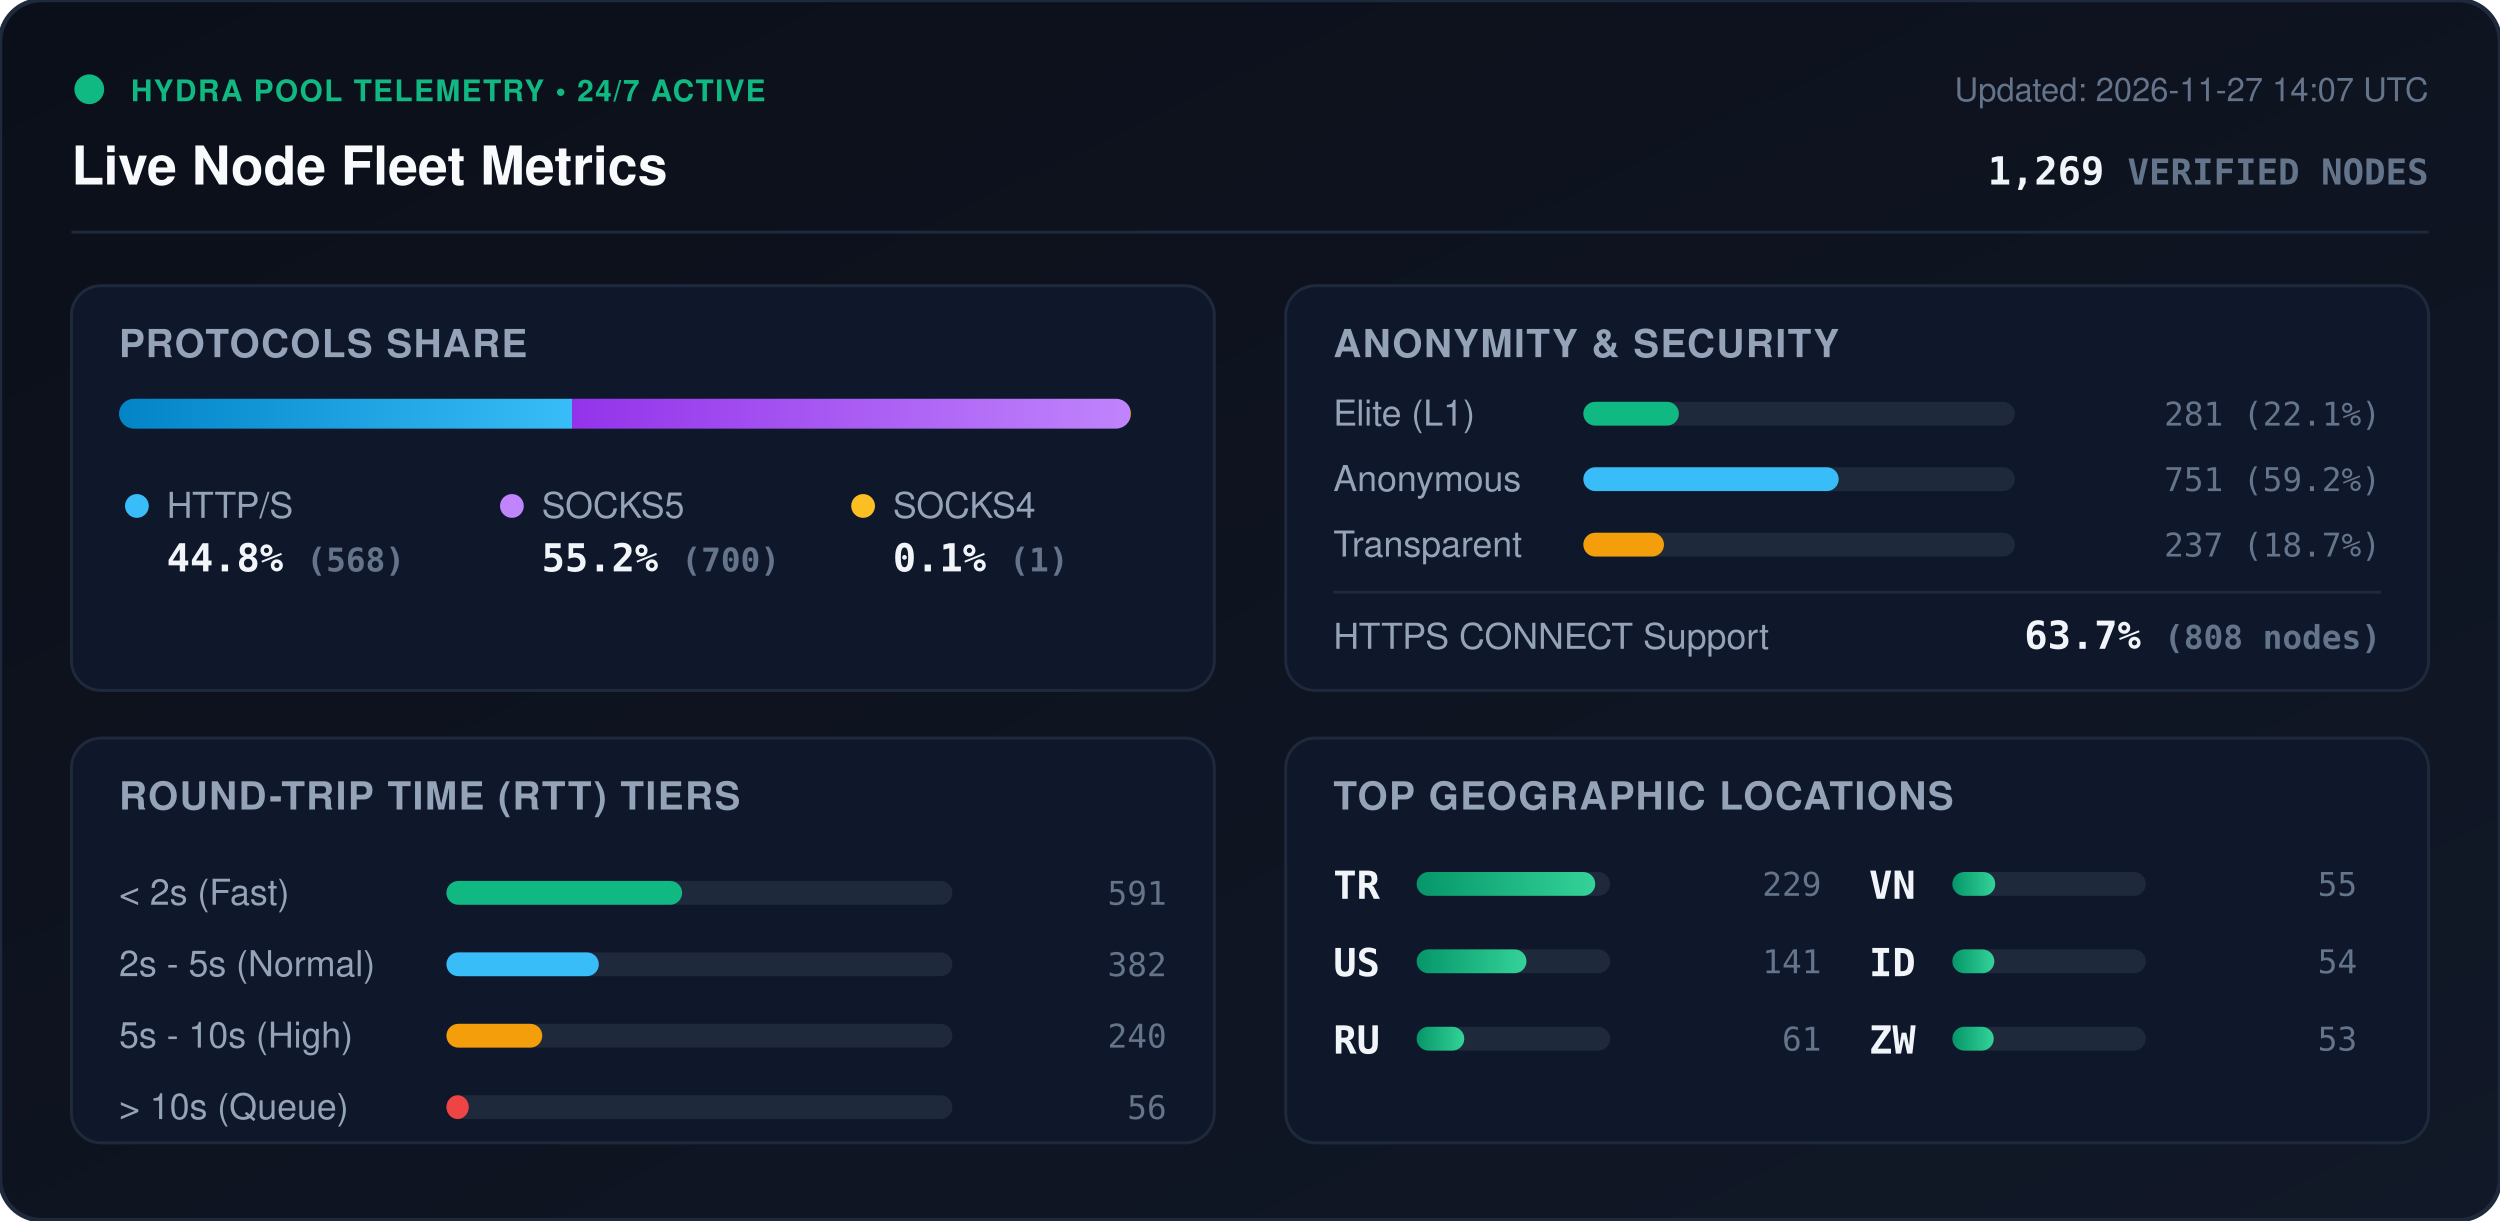
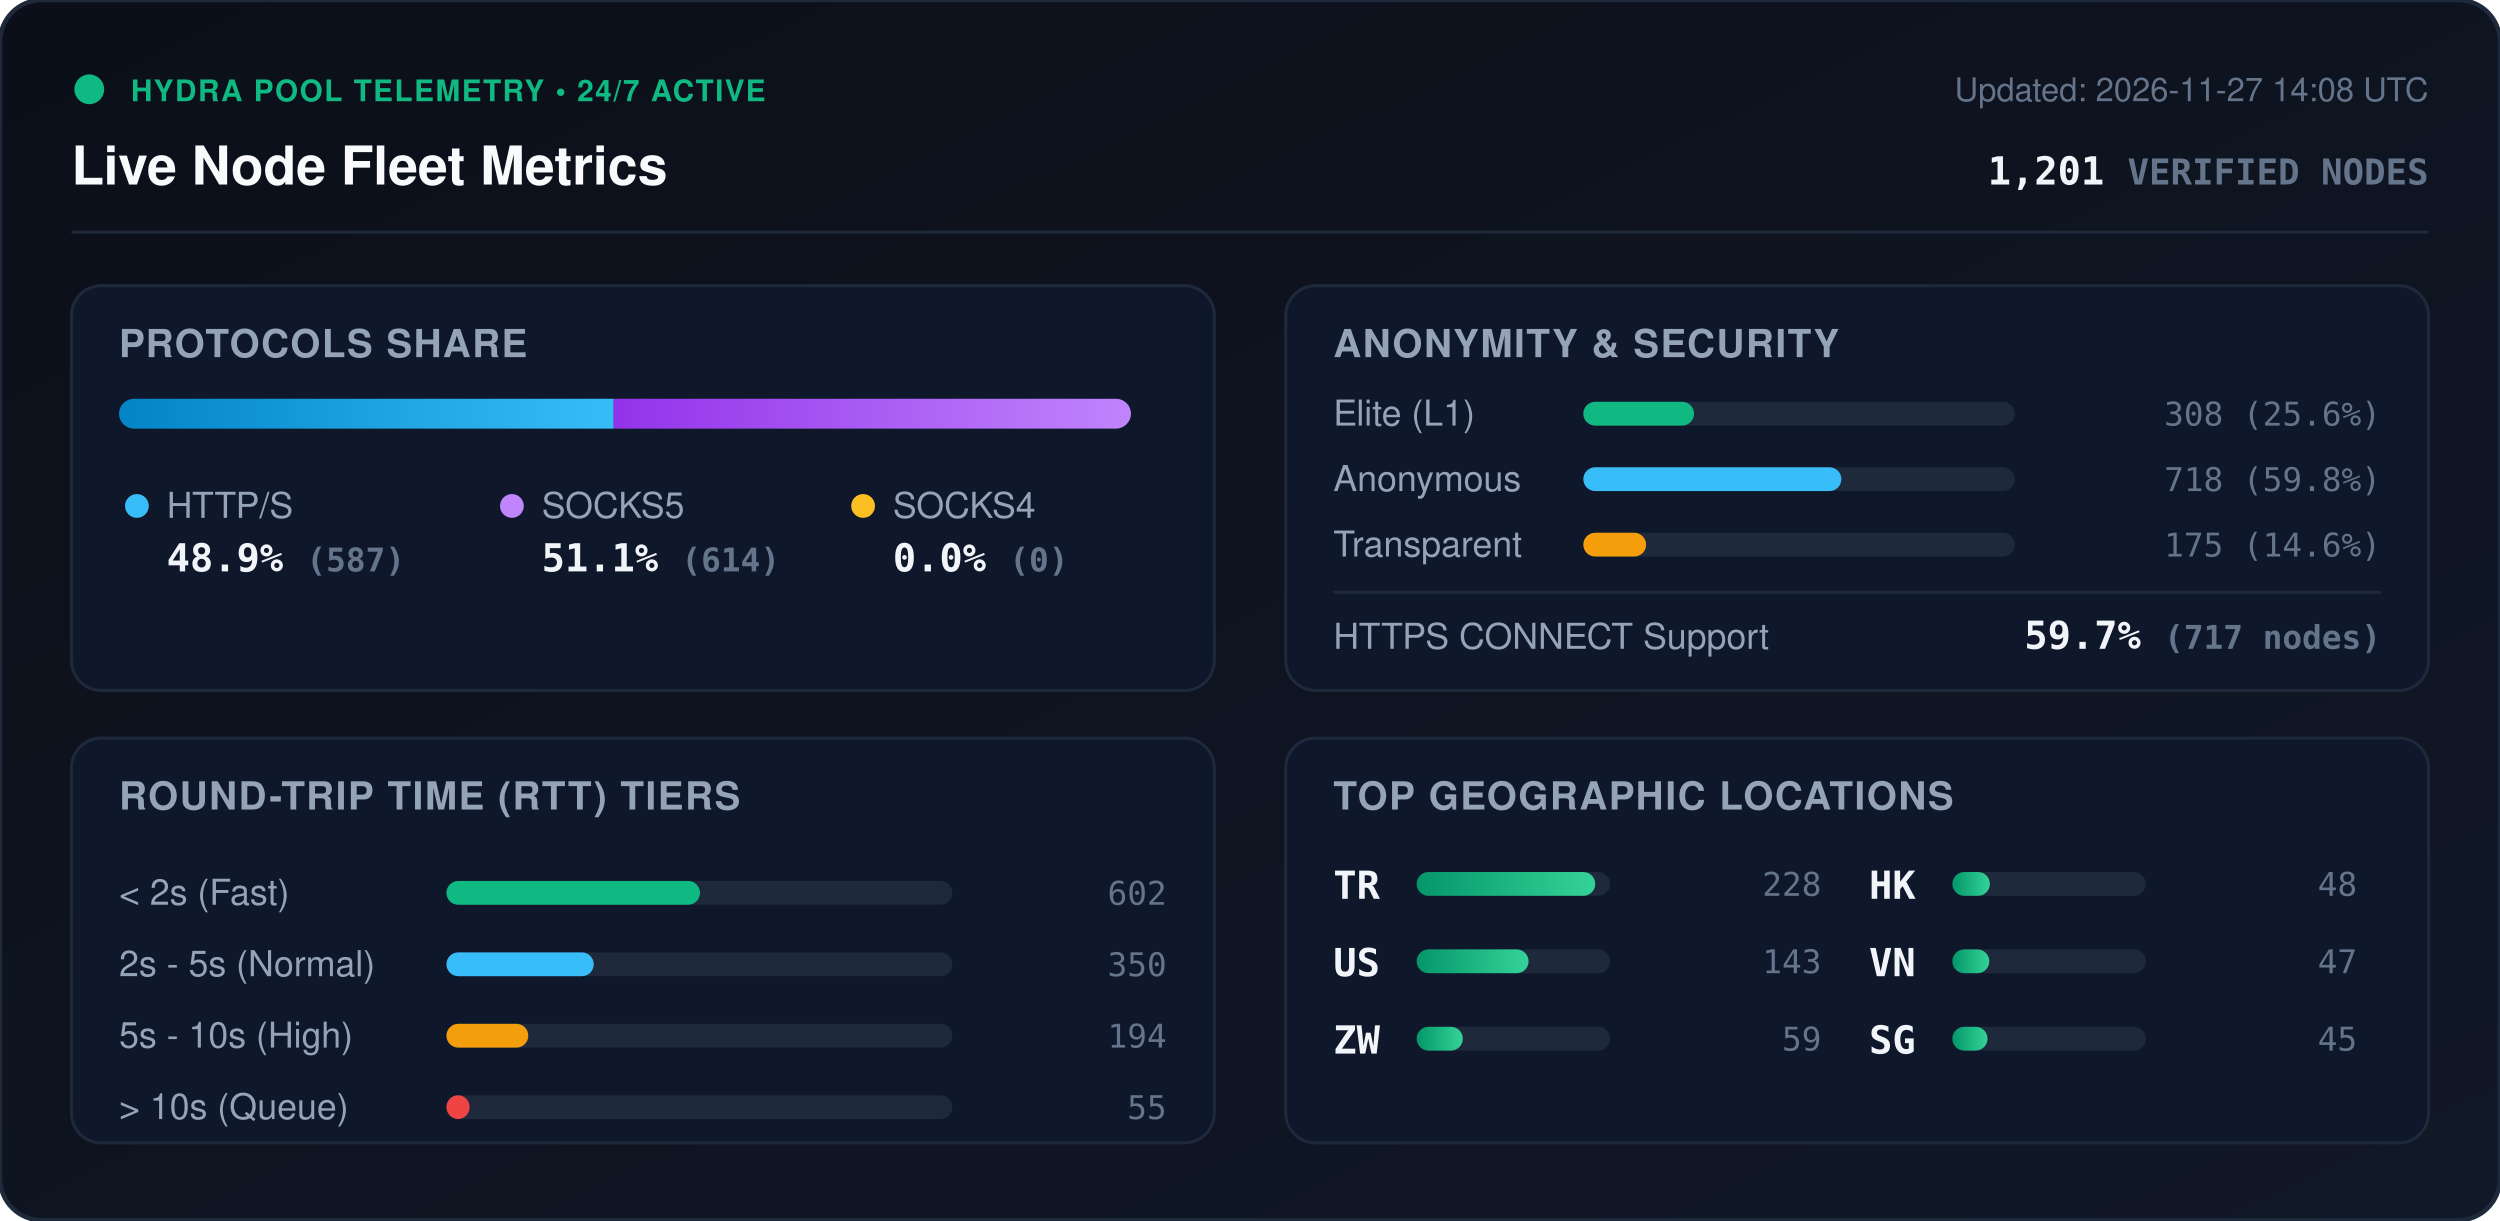
<svg xmlns="http://www.w3.org/2000/svg" viewBox="0 0 840 410" width="840" height="410" style="max-width: 100%; height: auto;">
  <defs>
    <linearGradient id="bg" x1="0%" y1="0%" x2="100%" y2="100%">
      <stop offset="0%" stop-color="#0b0f19" />
      <stop offset="100%" stop-color="#111827" />
    </linearGradient>
    <linearGradient id="bar-http" x1="0%" y1="0%" x2="100%" y2="0%">
      <stop offset="0%" stop-color="#0284c7" />
      <stop offset="100%" stop-color="#38bdf8" />
    </linearGradient>
    <linearGradient id="bar-socks5" x1="0%" y1="0%" x2="100%" y2="0%">
      <stop offset="0%" stop-color="#9333ea" />
      <stop offset="100%" stop-color="#c084fc" />
    </linearGradient>
    <linearGradient id="bar-socks4" x1="0%" y1="0%" x2="100%" y2="0%">
      <stop offset="0%" stop-color="#d97706" />
      <stop offset="100%" stop-color="#fbbf24" />
    </linearGradient>
    <linearGradient id="bar-green" x1="0%" y1="0%" x2="100%" y2="0%">
      <stop offset="0%" stop-color="#059669" />
      <stop offset="100%" stop-color="#34d399" />
    </linearGradient>
    <clipPath id="prog-track-clip">
      <rect width="340.0" height="10" rx="5" />
    </clipPath>
    <style>
      .title { font: 700 18px -apple-system, BlinkMacSystemFont, 'Segoe UI', Helvetica, Arial, sans-serif; fill: #f8fafc; }
      .sub { font: 500 11px -apple-system, BlinkMacSystemFont, 'Segoe UI', Helvetica, Arial, sans-serif; fill: #64748b; }
      .section-hdr { font: 600 13px -apple-system, BlinkMacSystemFont, 'Segoe UI', Helvetica, Arial, sans-serif; fill: #94a3b8; letter-spacing: 0.5px; }
      .metric-val { font: 700 13px -apple-system, BlinkMacSystemFont, 'Segoe UI', Helvetica, Arial, sans-serif; fill: #f1f5f9; }
      .metric-lbl { font: 500 12px -apple-system, BlinkMacSystemFont, 'Segoe UI', Helvetica, Arial, sans-serif; fill: #94a3b8; }
      .badge-txt { font: 700 10px -apple-system, BlinkMacSystemFont, 'Segoe UI', Helvetica, Arial, sans-serif; fill: #10b981; letter-spacing: 0.5px; }
      .mono { font-family: ui-monospace, SFMono-Regular, Menlo, Monaco, Consolas, monospace; }
      .pulse { animation: beacon 2s infinite ease-in-out; }
      @keyframes beacon { 0%, 100% { opacity: 1; } 50% { opacity: 0.35; } }
    </style>
  </defs>
  <rect width="840" height="410" rx="14" fill="url(#bg)" stroke="#1e293b" stroke-width="1.5" />
  <g transform="translate(24, 24)">
    <circle cx="6" cy="6" r="5" fill="#10b981" class="pulse" />
    <text x="20" y="10" class="badge-txt">HYDRA POOL TELEMETRY • 24/7 ACTIVE</text>
    <text x="0" y="38" class="title">Live Node Fleet Metrics</text>
-     <text x="792" y="10" text-anchor="end" class="sub">Updated: 2026-11-27 14:07 UTC</text>
-     <text x="792" y="38" text-anchor="end" class="metric-val mono" fill="#38bdf8">1,269 <tspan font-size="12" fill="#64748b">VERIFIED NODES</tspan>
+     <text x="792" y="10" text-anchor="end" class="sub">Updated: 2026-11-27 14:08 UTC</text>
+     <text x="792" y="38" text-anchor="end" class="metric-val mono" fill="#38bdf8">1,201 <tspan font-size="12" fill="#64748b">VERIFIED NODES</tspan>
    </text>
  </g>
  <line x1="24" y1="78" x2="816" y2="78" stroke="#1e293b" stroke-width="1" />
  <g transform="translate(24, 96)">
    <rect width="384" height="136" rx="10" fill="#0f172a" stroke="#1e293b" />
    <text x="16" y="24" class="section-hdr">PROTOCOLS SHARE</text>
    <g transform="translate(16, 38)">
      <rect width="340.0" height="10" rx="5" fill="#1e293b" />
      <g clip-path="url(#prog-track-clip)">
-         <rect x="0" width="152.2" height="10" fill="url(#bar-http)" />
-         <rect x="152.2" width="187.5" height="10" fill="url(#bar-socks5)" />
-         <rect x="339.7" width="0.3" height="10" fill="url(#bar-socks4)" />
+         <rect x="0" width="166.2" height="10" fill="url(#bar-http)" />
+         <rect x="166.2" width="173.8" height="10" fill="url(#bar-socks5)" />
+         <rect x="340.0" width="0.0" height="10" fill="url(#bar-socks4)" />
      </g>
    </g>
    <g transform="translate(16, 68)">
      <circle cx="6" cy="6" r="4" fill="#38bdf8" />
      <text x="16" y="10" class="metric-lbl">HTTP/S</text>
-       <text x="16" y="28" class="metric-val mono">44.8% <tspan font-size="11" fill="#64748b">(568)</tspan>
+       <text x="16" y="28" class="metric-val mono">48.9% <tspan font-size="11" fill="#64748b">(587)</tspan>
      </text>
      <circle cx="132" cy="6" r="4" fill="#c084fc" />
      <text x="142" y="10" class="metric-lbl">SOCKS5</text>
-       <text x="142" y="28" class="metric-val mono">55.2% <tspan font-size="11" fill="#64748b">(700)</tspan>
+       <text x="142" y="28" class="metric-val mono">51.1% <tspan font-size="11" fill="#64748b">(614)</tspan>
      </text>
      <circle cx="250" cy="6" r="4" fill="#fbbf24" />
      <text x="260" y="10" class="metric-lbl">SOCKS4</text>
-       <text x="260" y="28" class="metric-val mono">0.1% <tspan font-size="11" fill="#64748b">(1)</tspan>
+       <text x="260" y="28" class="metric-val mono">0.0% <tspan font-size="11" fill="#64748b">(0)</tspan>
      </text>
    </g>
  </g>
  <g transform="translate(432, 96)">
    <rect width="384" height="136" rx="10" fill="#0f172a" stroke="#1e293b" />
    <text x="16" y="24" class="section-hdr">ANONYMITY &amp; SECURITY</text>
    <text x="16" y="47" class="metric-lbl">Elite (L1)</text>
    <rect x="100" y="39" width="145.0" height="8" rx="4" fill="#1e293b" />
-     <rect x="100" y="39" width="32.1" height="8" rx="4" fill="#10b981" />
-     <text x="368" y="47" text-anchor="end" class="mono sub" fill="#e2e8f0">281 (22.1%)</text>
+     <rect x="100" y="39" width="37.2" height="8" rx="4" fill="#10b981" />
+     <text x="368" y="47" text-anchor="end" class="mono sub" fill="#e2e8f0">308 (25.6%)</text>
    <text x="16" y="69" class="metric-lbl">Anonymous</text>
    <rect x="100" y="61" width="145.0" height="8" rx="4" fill="#1e293b" />
-     <rect x="100" y="61" width="85.8" height="8" rx="4" fill="#38bdf8" />
-     <text x="368" y="69" text-anchor="end" class="mono sub" fill="#e2e8f0">751 (59.2%)</text>
+     <rect x="100" y="61" width="86.7" height="8" rx="4" fill="#38bdf8" />
+     <text x="368" y="69" text-anchor="end" class="mono sub" fill="#e2e8f0">718 (59.8%)</text>
    <text x="16" y="91" class="metric-lbl">Transparent</text>
    <rect x="100" y="83" width="145.0" height="8" rx="4" fill="#1e293b" />
-     <rect x="100" y="83" width="27.1" height="8" rx="4" fill="#f59e0b" />
-     <text x="368" y="91" text-anchor="end" class="mono sub" fill="#e2e8f0">237 (18.7%)</text>
+     <rect x="100" y="83" width="21.1" height="8" rx="4" fill="#f59e0b" />
+     <text x="368" y="91" text-anchor="end" class="mono sub" fill="#e2e8f0">175 (14.6%)</text>
    <line x1="16" y1="103" x2="368" y2="103" stroke="#1e293b" stroke-width="1" />
    <text x="16" y="122" class="metric-lbl">HTTPS CONNECT Support</text>
-     <text x="368" y="122" text-anchor="end" class="metric-val mono" fill="#34d399">63.7% <tspan font-size="11" fill="#64748b">(808 nodes)</tspan>
+     <text x="368" y="122" text-anchor="end" class="metric-val mono" fill="#34d399">59.7% <tspan font-size="11" fill="#64748b">(717 nodes)</tspan>
    </text>
  </g>
  <g transform="translate(24, 248)">
    <rect width="384" height="136" rx="10" fill="#0f172a" stroke="#1e293b" />
    <text x="16" y="24" class="section-hdr">ROUND-TRIP TIME (RTT) TIERS</text>
    <g transform="translate(16, 42)">
      <text x="0" y="14" class="metric-lbl">&lt; 2s (Fast)</text>
      <rect x="110" y="6" width="170" height="8" rx="4" fill="#1e293b" />
-       <rect x="110" y="6" width="79.2" height="8" rx="4" fill="#10b981" />
-       <text x="352" y="14" text-anchor="end" class="mono sub">591</text>
+       <rect x="110" y="6" width="85.2" height="8" rx="4" fill="#10b981" />
+       <text x="352" y="14" text-anchor="end" class="mono sub">602</text>
      <text x="0" y="38" class="metric-lbl">2s - 5s (Normal)</text>
      <rect x="110" y="30" width="170" height="8" rx="4" fill="#1e293b" />
-       <rect x="110" y="30" width="51.2" height="8" rx="4" fill="#38bdf8" />
-       <text x="352" y="38" text-anchor="end" class="mono sub">382</text>
+       <rect x="110" y="30" width="49.5" height="8" rx="4" fill="#38bdf8" />
+       <text x="352" y="38" text-anchor="end" class="mono sub">350</text>
      <text x="0" y="62" class="metric-lbl">5s - 10s (High)</text>
      <rect x="110" y="54" width="170" height="8" rx="4" fill="#1e293b" />
-       <rect x="110" y="54" width="32.2" height="8" rx="4" fill="#f59e0b" />
-       <text x="352" y="62" text-anchor="end" class="mono sub">240</text>
+       <rect x="110" y="54" width="27.5" height="8" rx="4" fill="#f59e0b" />
+       <text x="352" y="62" text-anchor="end" class="mono sub">194</text>
      <text x="0" y="86" class="metric-lbl">&gt; 10s (Queue)</text>
      <rect x="110" y="78" width="170" height="8" rx="4" fill="#1e293b" />
-       <rect x="110" y="78" width="7.5" height="8" rx="4" fill="#ef4444" />
-       <text x="352" y="86" text-anchor="end" class="mono sub">56</text>
+       <rect x="110" y="78" width="7.8" height="8" rx="4" fill="#ef4444" />
+       <text x="352" y="86" text-anchor="end" class="mono sub">55</text>
    </g>
  </g>
  <g transform="translate(432, 248)">
    <rect width="384" height="136" rx="10" fill="#0f172a" stroke="#1e293b" />
    <text x="16" y="24" class="section-hdr">TOP GEOGRAPHIC LOCATIONS</text>
    <g transform="translate(16, 42)">
      <g transform="translate(0, 0)">
        <text x="0" y="12" class="mono metric-val" font-size="12">TR</text>
        <rect x="28" y="3" width="65" height="8" rx="4" fill="#1e293b" />
        <rect x="28" y="3" width="60.0" height="8" rx="4" fill="url(#bar-green)" />
-         <text x="164" y="11" text-anchor="end" class="mono sub">229</text>
+         <text x="164" y="11" text-anchor="end" class="mono sub">228</text>
      </g>
      <g transform="translate(0, 26)">
        <text x="0" y="12" class="mono metric-val" font-size="12">US</text>
        <rect x="28" y="3" width="65" height="8" rx="4" fill="#1e293b" />
-         <rect x="28" y="3" width="36.9" height="8" rx="4" fill="url(#bar-green)" />
-         <text x="164" y="11" text-anchor="end" class="mono sub">141</text>
+         <rect x="28" y="3" width="37.6" height="8" rx="4" fill="url(#bar-green)" />
+         <text x="164" y="11" text-anchor="end" class="mono sub">143</text>
      </g>
      <g transform="translate(0, 52)">
-         <text x="0" y="12" class="mono metric-val" font-size="12">RU</text>
+         <text x="0" y="12" class="mono metric-val" font-size="12">ZW</text>
        <rect x="28" y="3" width="65" height="8" rx="4" fill="#1e293b" />
-         <rect x="28" y="3" width="16.0" height="8" rx="4" fill="url(#bar-green)" />
-         <text x="164" y="11" text-anchor="end" class="mono sub">61</text>
+         <rect x="28" y="3" width="15.5" height="8" rx="4" fill="url(#bar-green)" />
+         <text x="164" y="11" text-anchor="end" class="mono sub">59</text>
      </g>
      <g transform="translate(180, 0)">
+         <text x="0" y="12" class="mono metric-val" font-size="12">HK</text>
+         <rect x="28" y="3" width="65" height="8" rx="4" fill="#1e293b" />
+         <rect x="28" y="3" width="12.6" height="8" rx="4" fill="url(#bar-green)" />
+         <text x="164" y="11" text-anchor="end" class="mono sub">48</text>
+       </g>
+       <g transform="translate(180, 26)">
        <text x="0" y="12" class="mono metric-val" font-size="12">VN</text>
        <rect x="28" y="3" width="65" height="8" rx="4" fill="#1e293b" />
-         <rect x="28" y="3" width="14.4" height="8" rx="4" fill="url(#bar-green)" />
-         <text x="164" y="11" text-anchor="end" class="mono sub">55</text>
-       </g>
-       <g transform="translate(180, 26)">
-         <text x="0" y="12" class="mono metric-val" font-size="12">ID</text>
-         <rect x="28" y="3" width="65" height="8" rx="4" fill="#1e293b" />
-         <rect x="28" y="3" width="14.1" height="8" rx="4" fill="url(#bar-green)" />
-         <text x="164" y="11" text-anchor="end" class="mono sub">54</text>
+         <rect x="28" y="3" width="12.4" height="8" rx="4" fill="url(#bar-green)" />
+         <text x="164" y="11" text-anchor="end" class="mono sub">47</text>
      </g>
      <g transform="translate(180, 52)">
-         <text x="0" y="12" class="mono metric-val" font-size="12">ZW</text>
+         <text x="0" y="12" class="mono metric-val" font-size="12">SG</text>
        <rect x="28" y="3" width="65" height="8" rx="4" fill="#1e293b" />
-         <rect x="28" y="3" width="13.9" height="8" rx="4" fill="url(#bar-green)" />
-         <text x="164" y="11" text-anchor="end" class="mono sub">53</text>
+         <rect x="28" y="3" width="11.8" height="8" rx="4" fill="url(#bar-green)" />
+         <text x="164" y="11" text-anchor="end" class="mono sub">45</text>
      </g>
    </g>
  </g>
</svg>
